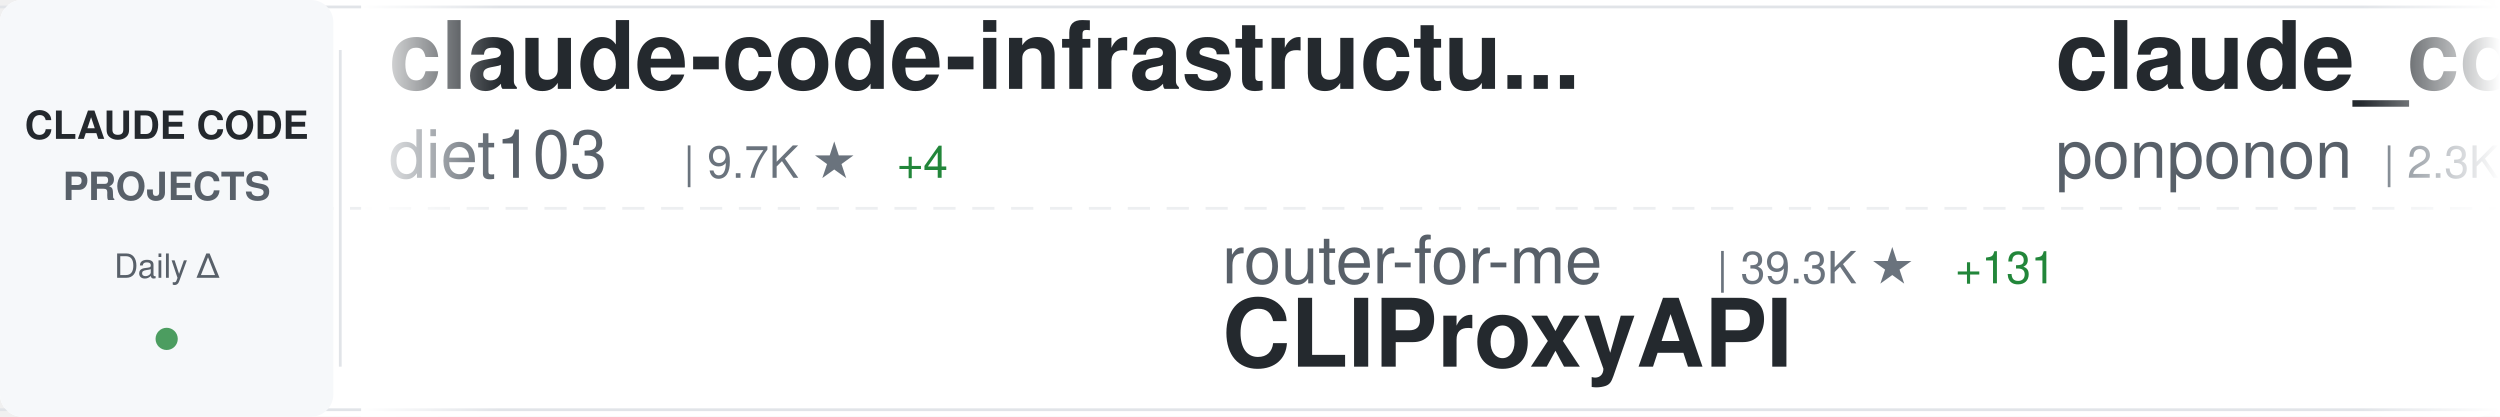
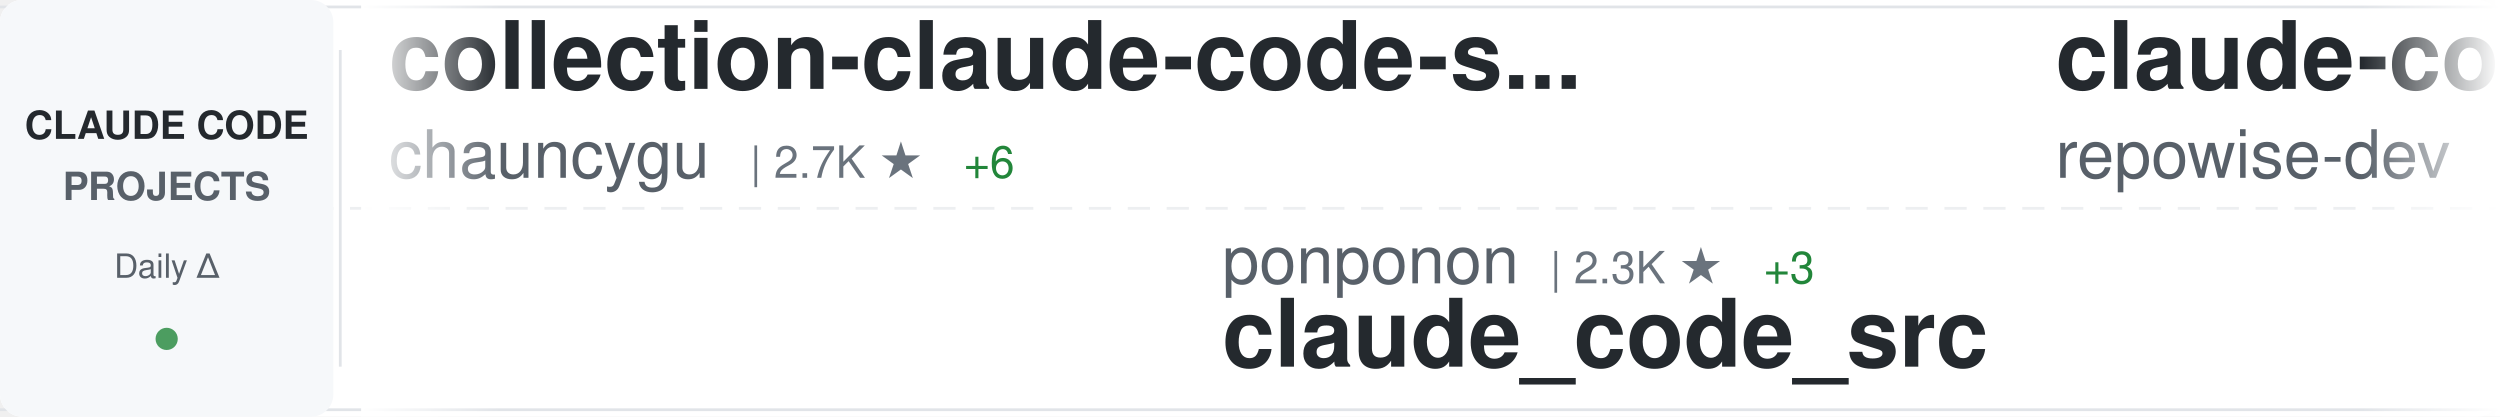
<svg xmlns="http://www.w3.org/2000/svg" width="900" height="150">
  <defs>
    <linearGradient id="awesomeLeftFade" x1="0%" y1="0%" x2="100%" y2="0%">
      <stop offset="0%" style="stop-color:#ffffff;stop-opacity:1" />
      <stop offset="100%" style="stop-color:#ffffff;stop-opacity:0" />
    </linearGradient>
    <linearGradient id="awesomeRightFade" x1="0%" y1="0%" x2="100%" y2="0%">
      <stop offset="0%" style="stop-color:#ffffff;stop-opacity:0" />
      <stop offset="100%" style="stop-color:#ffffff;stop-opacity:1" />
    </linearGradient>
  </defs>
  <rect width="900" height="150" fill="#ffffff" rx="8" />
  <rect x="0" y="2" width="900" height="1" fill="#e1e4e8" />
  <rect x="0" y="147" width="900" height="1" fill="#e1e4e8" />
  <line x1="0" y1="75" x2="900" y2="75" stroke="#e1e4e8" stroke-width="1" stroke-dasharray="8 6" opacity="0.6" />
  <rect x="0" y="0" width="120" height="150" fill="#f6f8fa" rx="8" />
  <text x="60" y="50" font-family="-apple-system, BlinkMacSystemFont, 'Segoe UI', Helvetica, Arial, sans-serif" font-size="14" font-weight="600" fill="#24292e" text-anchor="middle">CLAUDE CODE</text>
  <text x="60" y="72" font-family="-apple-system, BlinkMacSystemFont, 'Segoe UI', Helvetica, Arial, sans-serif" font-size="14" font-weight="600" fill="#586069" text-anchor="middle">PROJECTS</text>
  <text x="60" y="100" font-family="-apple-system, BlinkMacSystemFont, 'Segoe UI', Helvetica, Arial, sans-serif" font-size="12" font-weight="500" fill="#586069" text-anchor="middle">Daily Δ</text>
  <circle cx="60" cy="122" r="4" fill="#22863a" opacity="0.8" />
  <rect x="122" y="18" width="1" height="114" fill="#e1e4e8" />
  <clipPath id="awesomeTickerClip">
    <rect x="130" y="0" width="770" height="150" />
  </clipPath>
  <g clip-path="url(#awesomeTickerClip)">
    <g id="awesomeTickerItems">
      <animateTransform attributeName="transform" attributeType="XML" type="translate" from="0 0" to="-3000 0" dur="54s" repeatCount="indefinite" />
      <g transform="translate(0, 0)">
-         <text x="140" y="32" font-family="-apple-system, BlinkMacSystemFont, 'Segoe UI', Helvetica, Arial, sans-serif" font-size="34" font-weight="600" fill="#24292e">claude-code-infrastructu...</text>
-         <text x="140" y="64" font-family="-apple-system, BlinkMacSystemFont, 'Segoe UI', Helvetica, Arial, sans-serif" font-size="24" font-weight="400" fill="#586069">diet103</text>
-         <text x="246" y="64" font-family="-apple-system, BlinkMacSystemFont, 'Segoe UI', Helvetica, Arial, sans-serif" font-size="16" font-weight="500" fill="#6a737d">| 9.7K ★</text>
-         <text x="323" y="64" font-family="-apple-system, BlinkMacSystemFont, 'Segoe UI', Helvetica, Arial, sans-serif" font-size="16" font-weight="500" fill="#22863a"> +4</text>
+         <text x="140" y="32" font-family="-apple-system, BlinkMacSystemFont, 'Segoe UI', Helvetica, Arial, sans-serif" font-size="34" font-weight="600" fill="#24292e">collection-claude-code-s...</text>
+         <text x="140" y="64" font-family="-apple-system, BlinkMacSystemFont, 'Segoe UI', Helvetica, Arial, sans-serif" font-size="24" font-weight="400" fill="#586069">chauncygu</text>
+         <text x="270" y="64" font-family="-apple-system, BlinkMacSystemFont, 'Segoe UI', Helvetica, Arial, sans-serif" font-size="16" font-weight="500" fill="#6a737d">| 2.7K ★</text>
+         <text x="347" y="64" font-family="-apple-system, BlinkMacSystemFont, 'Segoe UI', Helvetica, Arial, sans-serif" font-size="16" font-weight="500" fill="#22863a"> +6</text>
      </g>
      <g transform="translate(300, 0)">
-         <text x="140" y="102" font-family="-apple-system, BlinkMacSystemFont, 'Segoe UI', Helvetica, Arial, sans-serif" font-size="24" font-weight="400" fill="#586069">router-for-me</text>
-         <text x="318" y="102" font-family="-apple-system, BlinkMacSystemFont, 'Segoe UI', Helvetica, Arial, sans-serif" font-size="16" font-weight="500" fill="#6a737d">| 39.3K ★</text>
-         <text x="404" y="102" font-family="-apple-system, BlinkMacSystemFont, 'Segoe UI', Helvetica, Arial, sans-serif" font-size="16" font-weight="500" fill="#22863a"> +131</text>
-         <text x="140" y="132" font-family="-apple-system, BlinkMacSystemFont, 'Segoe UI', Helvetica, Arial, sans-serif" font-size="34" font-weight="600" fill="#24292e">CLIProxyAPI</text>
+         <text x="140" y="102" font-family="-apple-system, BlinkMacSystemFont, 'Segoe UI', Helvetica, Arial, sans-serif" font-size="24" font-weight="400" fill="#586069">ponponon</text>
+         <text x="258" y="102" font-family="-apple-system, BlinkMacSystemFont, 'Segoe UI', Helvetica, Arial, sans-serif" font-size="16" font-weight="500" fill="#6a737d">| 2.3K ★</text>
+         <text x="335" y="102" font-family="-apple-system, BlinkMacSystemFont, 'Segoe UI', Helvetica, Arial, sans-serif" font-size="16" font-weight="500" fill="#22863a"> +3</text>
+         <text x="140" y="132" font-family="-apple-system, BlinkMacSystemFont, 'Segoe UI', Helvetica, Arial, sans-serif" font-size="34" font-weight="600" fill="#24292e">claude_code_src</text>
      </g>
      <g transform="translate(600, 0)">
-         <text x="140" y="32" font-family="-apple-system, BlinkMacSystemFont, 'Segoe UI', Helvetica, Arial, sans-serif" font-size="34" font-weight="600" fill="#24292e">claude_code_src</text>
-         <text x="140" y="64" font-family="-apple-system, BlinkMacSystemFont, 'Segoe UI', Helvetica, Arial, sans-serif" font-size="24" font-weight="400" fill="#586069">ponponon</text>
-         <text x="258" y="64" font-family="-apple-system, BlinkMacSystemFont, 'Segoe UI', Helvetica, Arial, sans-serif" font-size="16" font-weight="500" fill="#6a737d">| 2.3K ★</text>
-         <text x="335" y="64" font-family="-apple-system, BlinkMacSystemFont, 'Segoe UI', Helvetica, Arial, sans-serif" font-size="16" font-weight="500" fill="#22863a"> +1</text>
+         <text x="140" y="32" font-family="-apple-system, BlinkMacSystemFont, 'Segoe UI', Helvetica, Arial, sans-serif" font-size="34" font-weight="600" fill="#24292e">claude-code-prompts</text>
+         <text x="140" y="64" font-family="-apple-system, BlinkMacSystemFont, 'Segoe UI', Helvetica, Arial, sans-serif" font-size="24" font-weight="400" fill="#586069">repowise-dev</text>
+         <text x="306" y="64" font-family="-apple-system, BlinkMacSystemFont, 'Segoe UI', Helvetica, Arial, sans-serif" font-size="16" font-weight="500" fill="#6a737d">| 1.1K ★</text>
+         <text x="383" y="64" font-family="-apple-system, BlinkMacSystemFont, 'Segoe UI', Helvetica, Arial, sans-serif" font-size="16" font-weight="500" fill="#22863a"> +3</text>
      </g>
      <g transform="translate(900, 0)">
-         <text x="140" y="102" font-family="-apple-system, BlinkMacSystemFont, 'Segoe UI', Helvetica, Arial, sans-serif" font-size="24" font-weight="400" fill="#586069">anthropics</text>
-         <text x="282" y="102" font-family="-apple-system, BlinkMacSystemFont, 'Segoe UI', Helvetica, Arial, sans-serif" font-size="16" font-weight="500" fill="#6a737d">| 5.5K ★</text>
-         <text x="359" y="102" font-family="-apple-system, BlinkMacSystemFont, 'Segoe UI', Helvetica, Arial, sans-serif" font-size="16" font-weight="500" fill="#22863a"> +15</text>
-         <text x="140" y="132" font-family="-apple-system, BlinkMacSystemFont, 'Segoe UI', Helvetica, Arial, sans-serif" font-size="34" font-weight="600" fill="#24292e">claude-code-security-rev...</text>
+         <text x="140" y="102" font-family="-apple-system, BlinkMacSystemFont, 'Segoe UI', Helvetica, Arial, sans-serif" font-size="24" font-weight="400" fill="#586069">lintsinghua</text>
+         <text x="294" y="102" font-family="-apple-system, BlinkMacSystemFont, 'Segoe UI', Helvetica, Arial, sans-serif" font-size="16" font-weight="500" fill="#6a737d">| 3.9K ★</text>
+         <text x="371" y="102" font-family="-apple-system, BlinkMacSystemFont, 'Segoe UI', Helvetica, Arial, sans-serif" font-size="16" font-weight="500" fill="#22863a"> +11</text>
+         <text x="140" y="132" font-family="-apple-system, BlinkMacSystemFont, 'Segoe UI', Helvetica, Arial, sans-serif" font-size="34" font-weight="600" fill="#24292e">claude-code-book</text>
      </g>
      <g transform="translate(1200, 0)">
-         <text x="140" y="32" font-family="-apple-system, BlinkMacSystemFont, 'Segoe UI', Helvetica, Arial, sans-serif" font-size="34" font-weight="600" fill="#24292e">Dive-into-Claude-Code</text>
-         <text x="140" y="64" font-family="-apple-system, BlinkMacSystemFont, 'Segoe UI', Helvetica, Arial, sans-serif" font-size="24" font-weight="400" fill="#586069">VILA-Lab</text>
-         <text x="258" y="64" font-family="-apple-system, BlinkMacSystemFont, 'Segoe UI', Helvetica, Arial, sans-serif" font-size="16" font-weight="500" fill="#6a737d">| 1.8K ★</text>
-         <text x="335" y="64" font-family="-apple-system, BlinkMacSystemFont, 'Segoe UI', Helvetica, Arial, sans-serif" font-size="16" font-weight="500" fill="#22863a"> +8</text>
+         <text x="140" y="32" font-family="-apple-system, BlinkMacSystemFont, 'Segoe UI', Helvetica, Arial, sans-serif" font-size="34" font-weight="600" fill="#24292e">claude-code-showcase</text>
+         <text x="140" y="64" font-family="-apple-system, BlinkMacSystemFont, 'Segoe UI', Helvetica, Arial, sans-serif" font-size="24" font-weight="400" fill="#586069">ChrisWiles</text>
+         <text x="282" y="64" font-family="-apple-system, BlinkMacSystemFont, 'Segoe UI', Helvetica, Arial, sans-serif" font-size="16" font-weight="500" fill="#6a737d">| 6.0K ★</text>
+         <text x="359" y="64" font-family="-apple-system, BlinkMacSystemFont, 'Segoe UI', Helvetica, Arial, sans-serif" font-size="16" font-weight="500" fill="#22863a"> +1</text>
      </g>
      <g transform="translate(1500, 0)">
-         <text x="140" y="102" font-family="-apple-system, BlinkMacSystemFont, 'Segoe UI', Helvetica, Arial, sans-serif" font-size="24" font-weight="400" fill="#586069">feiskyer</text>
-         <text x="258" y="102" font-family="-apple-system, BlinkMacSystemFont, 'Segoe UI', Helvetica, Arial, sans-serif" font-size="16" font-weight="500" fill="#6a737d">| 1.6K ★</text>
-         <text x="140" y="132" font-family="-apple-system, BlinkMacSystemFont, 'Segoe UI', Helvetica, Arial, sans-serif" font-size="34" font-weight="600" fill="#24292e">claude-code-settings</text>
+         <text x="140" y="102" font-family="-apple-system, BlinkMacSystemFont, 'Segoe UI', Helvetica, Arial, sans-serif" font-size="24" font-weight="400" fill="#586069">Yeachan-Heo</text>
+         <text x="294" y="102" font-family="-apple-system, BlinkMacSystemFont, 'Segoe UI', Helvetica, Arial, sans-serif" font-size="16" font-weight="500" fill="#6a737d">| 37.5K ★</text>
+         <text x="380" y="102" font-family="-apple-system, BlinkMacSystemFont, 'Segoe UI', Helvetica, Arial, sans-serif" font-size="16" font-weight="500" fill="#22863a"> +52</text>
+         <text x="140" y="132" font-family="-apple-system, BlinkMacSystemFont, 'Segoe UI', Helvetica, Arial, sans-serif" font-size="34" font-weight="600" fill="#24292e">oh-my-claudecode</text>
      </g>
      <g transform="translate(1800, 0)">
-         <text x="140" y="32" font-family="-apple-system, BlinkMacSystemFont, 'Segoe UI', Helvetica, Arial, sans-serif" font-size="34" font-weight="600" fill="#24292e">claude-code-ultimate-gui...</text>
-         <text x="140" y="64" font-family="-apple-system, BlinkMacSystemFont, 'Segoe UI', Helvetica, Arial, sans-serif" font-size="24" font-weight="400" fill="#586069">FlorianBruniaux</text>
-         <text x="342" y="64" font-family="-apple-system, BlinkMacSystemFont, 'Segoe UI', Helvetica, Arial, sans-serif" font-size="16" font-weight="500" fill="#6a737d">| 5.3K ★</text>
-         <text x="419" y="64" font-family="-apple-system, BlinkMacSystemFont, 'Segoe UI', Helvetica, Arial, sans-serif" font-size="16" font-weight="500" fill="#22863a"> +15</text>
+         <text x="140" y="32" font-family="-apple-system, BlinkMacSystemFont, 'Segoe UI', Helvetica, Arial, sans-serif" font-size="34" font-weight="600" fill="#24292e">Claude-code</text>
+         <text x="140" y="64" font-family="-apple-system, BlinkMacSystemFont, 'Segoe UI', Helvetica, Arial, sans-serif" font-size="24" font-weight="400" fill="#586069">zstmfhy</text>
+         <text x="246" y="64" font-family="-apple-system, BlinkMacSystemFont, 'Segoe UI', Helvetica, Arial, sans-serif" font-size="16" font-weight="500" fill="#6a737d">| 190 ★</text>
      </g>
      <g transform="translate(2100, 0)">
-         <text x="140" y="102" font-family="-apple-system, BlinkMacSystemFont, 'Segoe UI', Helvetica, Arial, sans-serif" font-size="24" font-weight="400" fill="#586069">darcyegb</text>
-         <text x="258" y="102" font-family="-apple-system, BlinkMacSystemFont, 'Segoe UI', Helvetica, Arial, sans-serif" font-size="16" font-weight="500" fill="#6a737d">| 743 ★</text>
-         <text x="140" y="132" font-family="-apple-system, BlinkMacSystemFont, 'Segoe UI', Helvetica, Arial, sans-serif" font-size="34" font-weight="600" fill="#24292e">ClaudeCodeAgents</text>
+         <text x="140" y="102" font-family="-apple-system, BlinkMacSystemFont, 'Segoe UI', Helvetica, Arial, sans-serif" font-size="24" font-weight="400" fill="#586069">SeemSeam</text>
+         <text x="258" y="102" font-family="-apple-system, BlinkMacSystemFont, 'Segoe UI', Helvetica, Arial, sans-serif" font-size="16" font-weight="500" fill="#6a737d">| 3.2K ★</text>
+         <text x="335" y="102" font-family="-apple-system, BlinkMacSystemFont, 'Segoe UI', Helvetica, Arial, sans-serif" font-size="16" font-weight="500" fill="#22863a"> +13</text>
+         <text x="140" y="132" font-family="-apple-system, BlinkMacSystemFont, 'Segoe UI', Helvetica, Arial, sans-serif" font-size="34" font-weight="600" fill="#24292e">claude_codex_bridge</text>
      </g>
      <g transform="translate(2400, 0)">
-         <text x="140" y="32" font-family="-apple-system, BlinkMacSystemFont, 'Segoe UI', Helvetica, Arial, sans-serif" font-size="34" font-weight="600" fill="#24292e">claude-code-book</text>
-         <text x="140" y="64" font-family="-apple-system, BlinkMacSystemFont, 'Segoe UI', Helvetica, Arial, sans-serif" font-size="24" font-weight="400" fill="#586069">lintsinghua</text>
-         <text x="294" y="64" font-family="-apple-system, BlinkMacSystemFont, 'Segoe UI', Helvetica, Arial, sans-serif" font-size="16" font-weight="500" fill="#6a737d">| 3.9K ★</text>
-         <text x="371" y="64" font-family="-apple-system, BlinkMacSystemFont, 'Segoe UI', Helvetica, Arial, sans-serif" font-size="16" font-weight="500" fill="#22863a"> +12</text>
+         <text x="140" y="32" font-family="-apple-system, BlinkMacSystemFont, 'Segoe UI', Helvetica, Arial, sans-serif" font-size="34" font-weight="600" fill="#24292e">claude-code-tips</text>
+         <text x="140" y="64" font-family="-apple-system, BlinkMacSystemFont, 'Segoe UI', Helvetica, Arial, sans-serif" font-size="24" font-weight="400" fill="#586069">ykdojo</text>
+         <text x="234" y="64" font-family="-apple-system, BlinkMacSystemFont, 'Segoe UI', Helvetica, Arial, sans-serif" font-size="16" font-weight="500" fill="#6a737d">| 9.0K ★</text>
+         <text x="311" y="64" font-family="-apple-system, BlinkMacSystemFont, 'Segoe UI', Helvetica, Arial, sans-serif" font-size="16" font-weight="500" fill="#22863a"> +10</text>
      </g>
      <g transform="translate(2700, 0)">
-         <text x="140" y="102" font-family="-apple-system, BlinkMacSystemFont, 'Segoe UI', Helvetica, Arial, sans-serif" font-size="24" font-weight="400" fill="#586069">https-deeplearning-ai</text>
-         <text x="414" y="102" font-family="-apple-system, BlinkMacSystemFont, 'Segoe UI', Helvetica, Arial, sans-serif" font-size="16" font-weight="500" fill="#6a737d">| 533 ★</text>
-         <text x="140" y="132" font-family="-apple-system, BlinkMacSystemFont, 'Segoe UI', Helvetica, Arial, sans-serif" font-size="34" font-weight="600" fill="#24292e">sc-claude-code-files</text>
+         <text x="140" y="102" font-family="-apple-system, BlinkMacSystemFont, 'Segoe UI', Helvetica, Arial, sans-serif" font-size="24" font-weight="400" fill="#586069">KPR111</text>
+         <text x="234" y="102" font-family="-apple-system, BlinkMacSystemFont, 'Segoe UI', Helvetica, Arial, sans-serif" font-size="16" font-weight="500" fill="#6a737d">| 18 ★</text>
+         <text x="140" y="132" font-family="-apple-system, BlinkMacSystemFont, 'Segoe UI', Helvetica, Arial, sans-serif" font-size="34" font-weight="600" fill="#24292e">Claude-Code</text>
      </g>
      <g transform="translate(3000, 0)">
-         <text x="140" y="32" font-family="-apple-system, BlinkMacSystemFont, 'Segoe UI', Helvetica, Arial, sans-serif" font-size="34" font-weight="600" fill="#24292e">claude-code-infrastructu...</text>
-         <text x="140" y="64" font-family="-apple-system, BlinkMacSystemFont, 'Segoe UI', Helvetica, Arial, sans-serif" font-size="24" font-weight="400" fill="#586069">diet103</text>
-         <text x="246" y="64" font-family="-apple-system, BlinkMacSystemFont, 'Segoe UI', Helvetica, Arial, sans-serif" font-size="16" font-weight="500" fill="#6a737d">| 9.7K ★</text>
-         <text x="323" y="64" font-family="-apple-system, BlinkMacSystemFont, 'Segoe UI', Helvetica, Arial, sans-serif" font-size="16" font-weight="500" fill="#22863a"> +4</text>
+         <text x="140" y="32" font-family="-apple-system, BlinkMacSystemFont, 'Segoe UI', Helvetica, Arial, sans-serif" font-size="34" font-weight="600" fill="#24292e">collection-claude-code-s...</text>
+         <text x="140" y="64" font-family="-apple-system, BlinkMacSystemFont, 'Segoe UI', Helvetica, Arial, sans-serif" font-size="24" font-weight="400" fill="#586069">chauncygu</text>
+         <text x="270" y="64" font-family="-apple-system, BlinkMacSystemFont, 'Segoe UI', Helvetica, Arial, sans-serif" font-size="16" font-weight="500" fill="#6a737d">| 2.7K ★</text>
+         <text x="347" y="64" font-family="-apple-system, BlinkMacSystemFont, 'Segoe UI', Helvetica, Arial, sans-serif" font-size="16" font-weight="500" fill="#22863a"> +6</text>
      </g>
      <g transform="translate(3300, 0)">
-         <text x="140" y="102" font-family="-apple-system, BlinkMacSystemFont, 'Segoe UI', Helvetica, Arial, sans-serif" font-size="24" font-weight="400" fill="#586069">router-for-me</text>
-         <text x="318" y="102" font-family="-apple-system, BlinkMacSystemFont, 'Segoe UI', Helvetica, Arial, sans-serif" font-size="16" font-weight="500" fill="#6a737d">| 39.3K ★</text>
-         <text x="404" y="102" font-family="-apple-system, BlinkMacSystemFont, 'Segoe UI', Helvetica, Arial, sans-serif" font-size="16" font-weight="500" fill="#22863a"> +131</text>
-         <text x="140" y="132" font-family="-apple-system, BlinkMacSystemFont, 'Segoe UI', Helvetica, Arial, sans-serif" font-size="34" font-weight="600" fill="#24292e">CLIProxyAPI</text>
+         <text x="140" y="102" font-family="-apple-system, BlinkMacSystemFont, 'Segoe UI', Helvetica, Arial, sans-serif" font-size="24" font-weight="400" fill="#586069">ponponon</text>
+         <text x="258" y="102" font-family="-apple-system, BlinkMacSystemFont, 'Segoe UI', Helvetica, Arial, sans-serif" font-size="16" font-weight="500" fill="#6a737d">| 2.3K ★</text>
+         <text x="335" y="102" font-family="-apple-system, BlinkMacSystemFont, 'Segoe UI', Helvetica, Arial, sans-serif" font-size="16" font-weight="500" fill="#22863a"> +3</text>
+         <text x="140" y="132" font-family="-apple-system, BlinkMacSystemFont, 'Segoe UI', Helvetica, Arial, sans-serif" font-size="34" font-weight="600" fill="#24292e">claude_code_src</text>
      </g>
      <g transform="translate(3600, 0)">
-         <text x="140" y="32" font-family="-apple-system, BlinkMacSystemFont, 'Segoe UI', Helvetica, Arial, sans-serif" font-size="34" font-weight="600" fill="#24292e">claude_code_src</text>
-         <text x="140" y="64" font-family="-apple-system, BlinkMacSystemFont, 'Segoe UI', Helvetica, Arial, sans-serif" font-size="24" font-weight="400" fill="#586069">ponponon</text>
-         <text x="258" y="64" font-family="-apple-system, BlinkMacSystemFont, 'Segoe UI', Helvetica, Arial, sans-serif" font-size="16" font-weight="500" fill="#6a737d">| 2.3K ★</text>
-         <text x="335" y="64" font-family="-apple-system, BlinkMacSystemFont, 'Segoe UI', Helvetica, Arial, sans-serif" font-size="16" font-weight="500" fill="#22863a"> +1</text>
+         <text x="140" y="32" font-family="-apple-system, BlinkMacSystemFont, 'Segoe UI', Helvetica, Arial, sans-serif" font-size="34" font-weight="600" fill="#24292e">claude-code-prompts</text>
+         <text x="140" y="64" font-family="-apple-system, BlinkMacSystemFont, 'Segoe UI', Helvetica, Arial, sans-serif" font-size="24" font-weight="400" fill="#586069">repowise-dev</text>
+         <text x="306" y="64" font-family="-apple-system, BlinkMacSystemFont, 'Segoe UI', Helvetica, Arial, sans-serif" font-size="16" font-weight="500" fill="#6a737d">| 1.1K ★</text>
+         <text x="383" y="64" font-family="-apple-system, BlinkMacSystemFont, 'Segoe UI', Helvetica, Arial, sans-serif" font-size="16" font-weight="500" fill="#22863a"> +3</text>
      </g>
      <g transform="translate(3900, 0)">
-         <text x="140" y="102" font-family="-apple-system, BlinkMacSystemFont, 'Segoe UI', Helvetica, Arial, sans-serif" font-size="24" font-weight="400" fill="#586069">anthropics</text>
-         <text x="282" y="102" font-family="-apple-system, BlinkMacSystemFont, 'Segoe UI', Helvetica, Arial, sans-serif" font-size="16" font-weight="500" fill="#6a737d">| 5.5K ★</text>
-         <text x="359" y="102" font-family="-apple-system, BlinkMacSystemFont, 'Segoe UI', Helvetica, Arial, sans-serif" font-size="16" font-weight="500" fill="#22863a"> +15</text>
-         <text x="140" y="132" font-family="-apple-system, BlinkMacSystemFont, 'Segoe UI', Helvetica, Arial, sans-serif" font-size="34" font-weight="600" fill="#24292e">claude-code-security-rev...</text>
+         <text x="140" y="102" font-family="-apple-system, BlinkMacSystemFont, 'Segoe UI', Helvetica, Arial, sans-serif" font-size="24" font-weight="400" fill="#586069">lintsinghua</text>
+         <text x="294" y="102" font-family="-apple-system, BlinkMacSystemFont, 'Segoe UI', Helvetica, Arial, sans-serif" font-size="16" font-weight="500" fill="#6a737d">| 3.9K ★</text>
+         <text x="371" y="102" font-family="-apple-system, BlinkMacSystemFont, 'Segoe UI', Helvetica, Arial, sans-serif" font-size="16" font-weight="500" fill="#22863a"> +11</text>
+         <text x="140" y="132" font-family="-apple-system, BlinkMacSystemFont, 'Segoe UI', Helvetica, Arial, sans-serif" font-size="34" font-weight="600" fill="#24292e">claude-code-book</text>
      </g>
    </g>
  </g>
  <rect x="130" y="0" width="50" height="150" fill="url(#awesomeLeftFade)" />
  <rect x="850" y="0" width="50" height="150" fill="url(#awesomeRightFade)" />
</svg>
